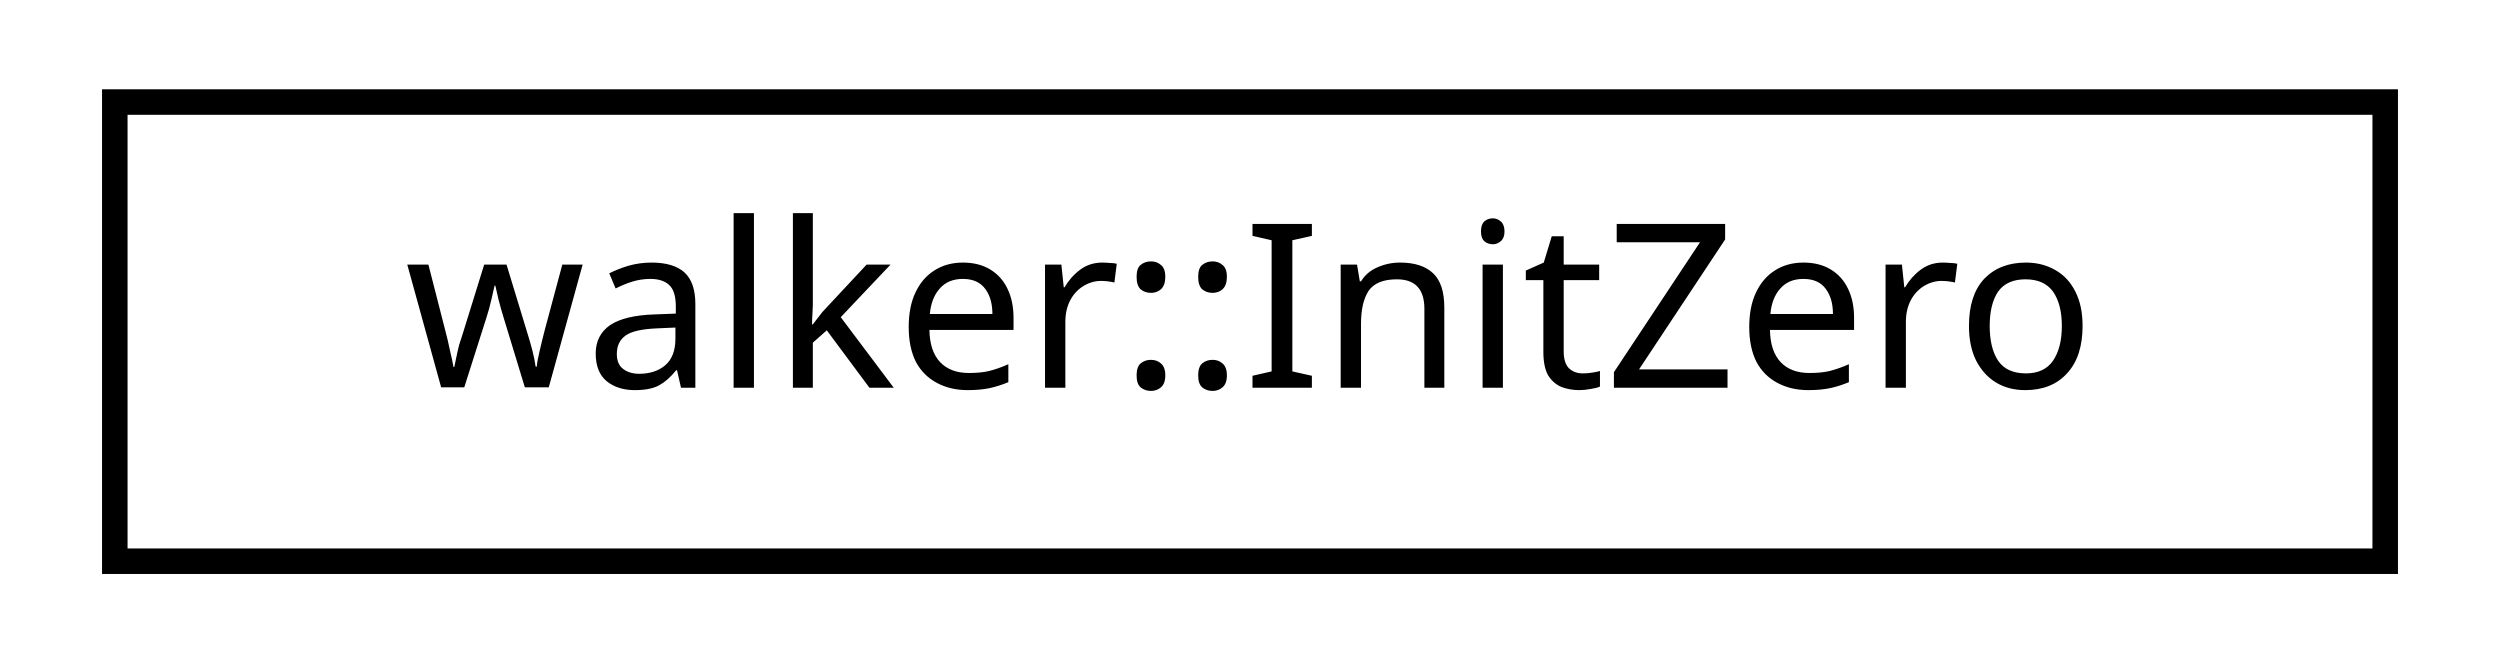
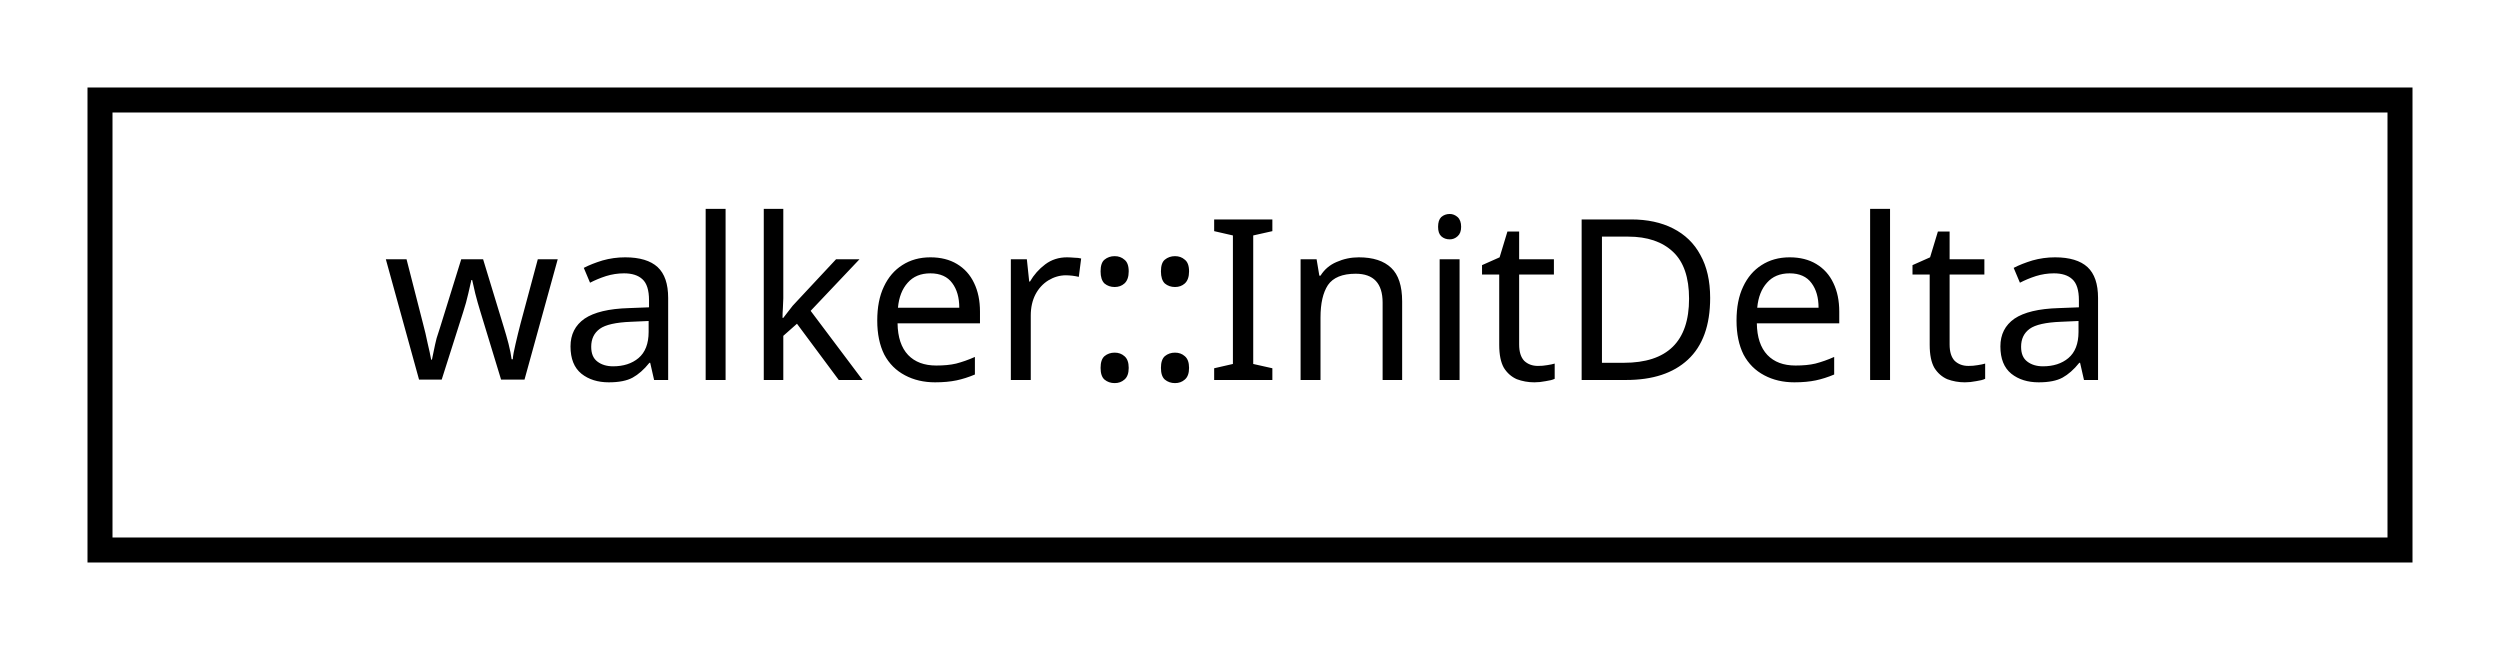
- <svg xmlns="http://www.w3.org/2000/svg" xmlns:xlink="http://www.w3.org/1999/xlink" width="98pt" height="26pt" viewBox="0.00 0.00 98.00 26.00">
+ <svg xmlns="http://www.w3.org/2000/svg" xmlns:xlink="http://www.w3.org/1999/xlink" width="100pt" height="26pt" viewBox="0.00 0.00 100.00 26.00">
  <g id="graph0" class="graph" transform="scale(1 1) rotate(0) translate(4 22)">
    <g id="node1" class="node">
      <g id="a_node1">
-         <a xlink:href="structwalker_1_1_init_zero.html" target="_top" xlink:title="Zero initialization policy: zero particle properties. ">
-           <polygon fill="none" stroke="black" points="0.5,-0 0.5,-18 89.5,-18 89.5,-0 0.5,-0" />
-           <text text-anchor="middle" x="45" y="-6.8" font-family="sans-serif" font-size="9.00">walker::InitZero</text>
+         <a xlink:href="structwalker_1_1_init_delta.html" target="_top" xlink:title="Delta initialization policy: put in delta-spikes as the joint PDF. ">
+           <polygon fill="none" stroke="black" points="0,-0 0,-18 92,-18 92,-0 0,-0" />
+           <text text-anchor="middle" x="46" y="-6.8" font-family="sans-serif" font-size="9.00">walker::InitDelta</text>
        </a>
      </g>
    </g>
  </g>
</svg>
